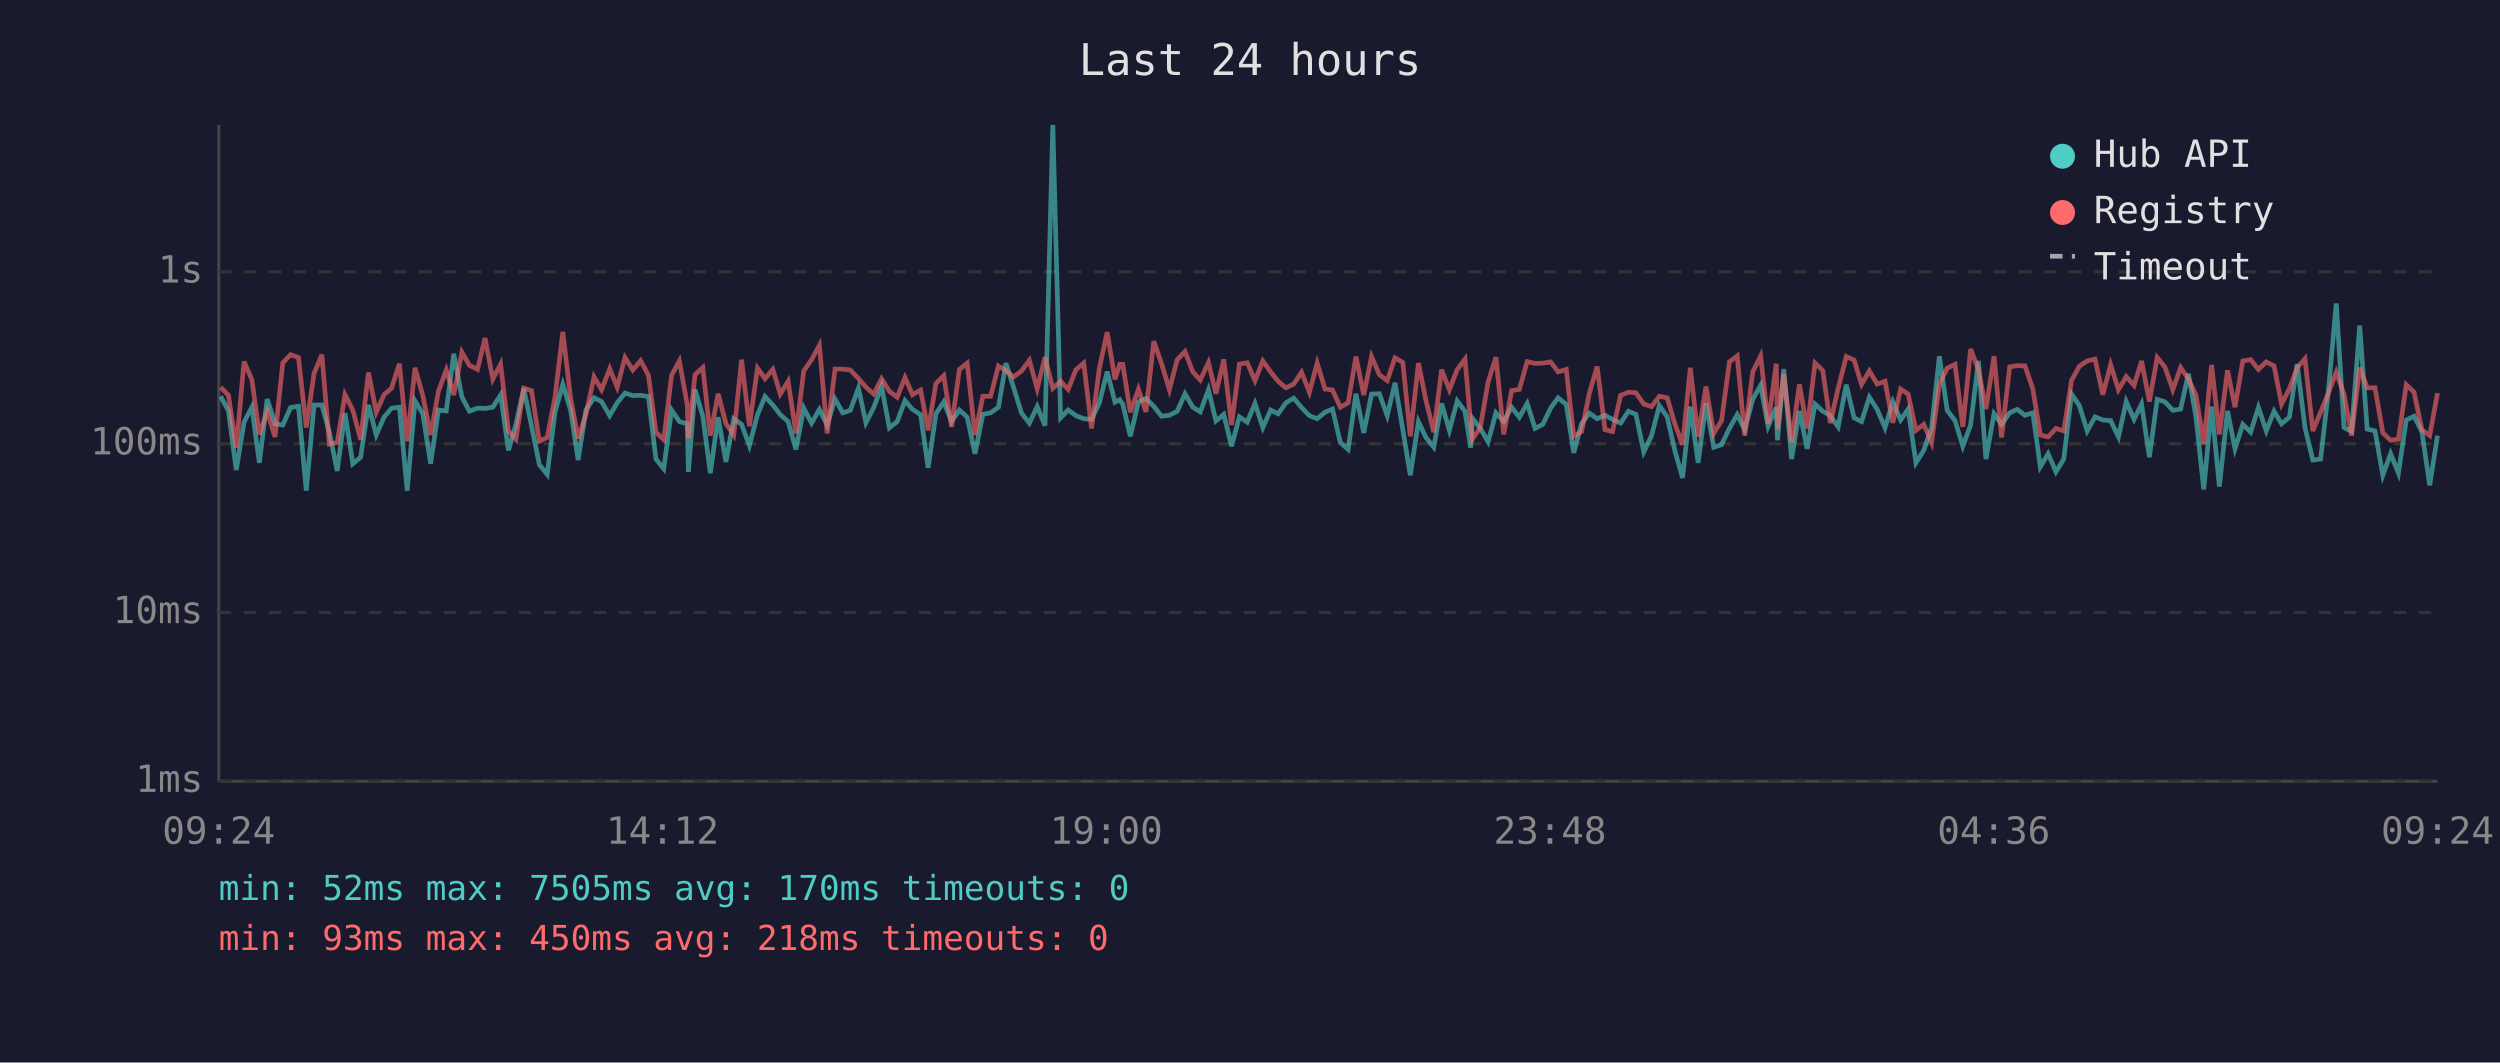
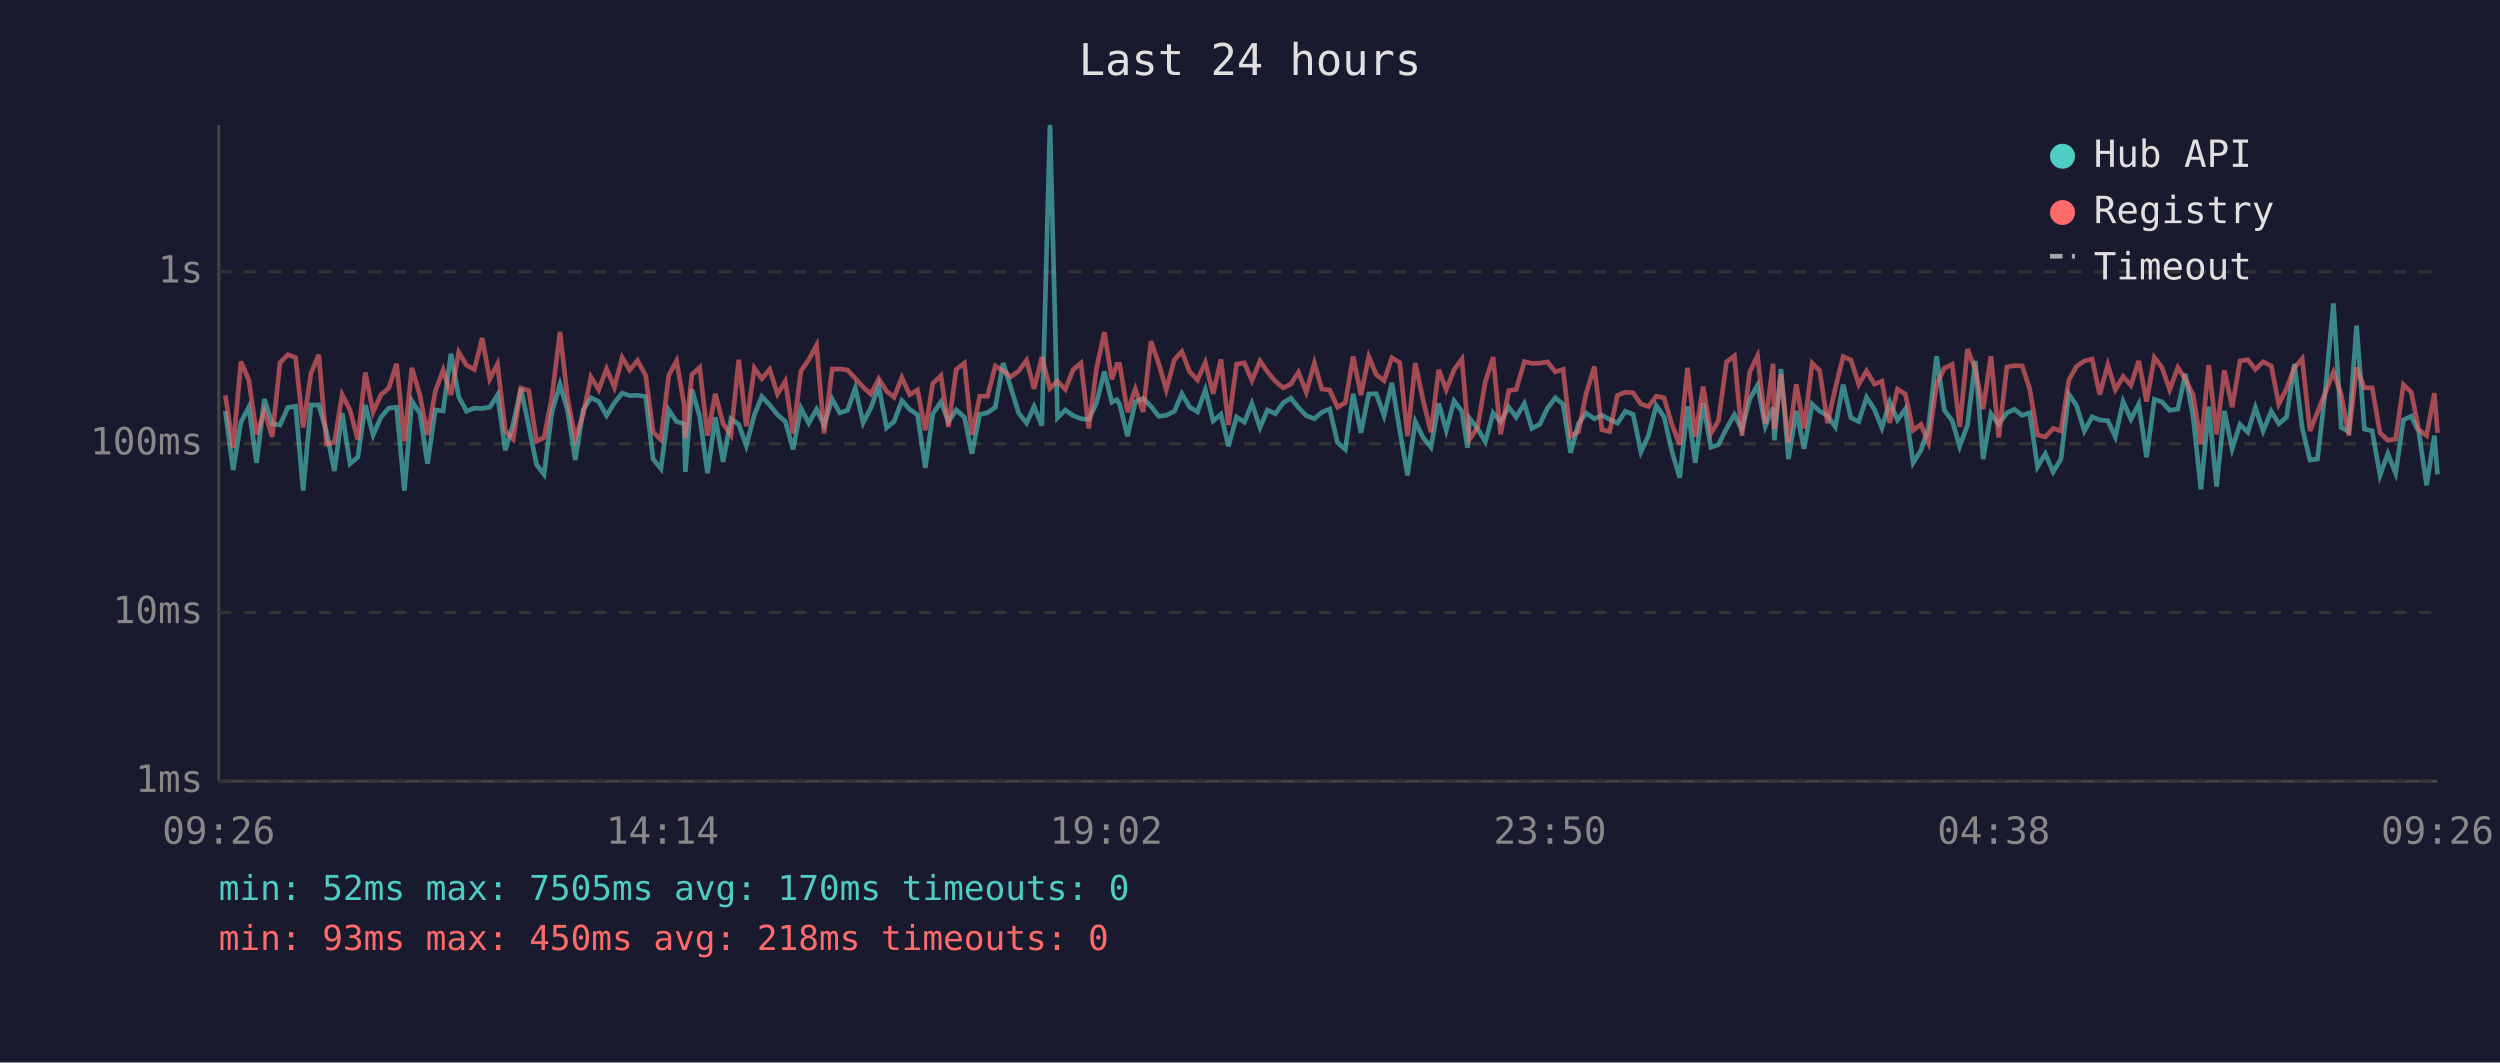
<svg xmlns="http://www.w3.org/2000/svg" viewBox="0 0 800 340" font-family="monospace" font-size="12">
  <rect width="800" height="340" fill="#1a1a2e" />
  <text x="400" y="24" fill="#e0e0e0" font-size="14" text-anchor="middle">Last 24 hours</text>
  <line x1="70" y1="40" x2="70" y2="250" stroke="#444" stroke-width="1" />
  <line x1="70" y1="250" x2="780" y2="250" stroke="#444" stroke-width="1" />
  <line x1="70" y1="250" x2="780" y2="250" stroke="#333" stroke-width="1" stroke-dasharray="4" />
  <text x="65" y="250" fill="#888" text-anchor="end" dominant-baseline="middle">1ms</text>
  <line x1="70" y1="196" x2="780" y2="196" stroke="#333" stroke-width="1" stroke-dasharray="4" />
  <text x="65" y="196" fill="#888" text-anchor="end" dominant-baseline="middle">10ms</text>
  <line x1="70" y1="142" x2="780" y2="142" stroke="#333" stroke-width="1" stroke-dasharray="4" />
  <text x="65" y="142" fill="#888" text-anchor="end" dominant-baseline="middle">100ms</text>
  <line x1="70" y1="87" x2="780" y2="87" stroke="#333" stroke-width="1" stroke-dasharray="4" />
  <text x="65" y="87" fill="#888" text-anchor="end" dominant-baseline="middle">1s</text>
-   <text x="70" y="270" fill="#888" text-anchor="middle">09:24</text>
-   <text x="212" y="270" fill="#888" text-anchor="middle">14:12</text>
-   <text x="354" y="270" fill="#888" text-anchor="middle">19:00</text>
-   <text x="496" y="270" fill="#888" text-anchor="middle">23:48</text>
-   <text x="638" y="270" fill="#888" text-anchor="middle">04:36</text>
-   <text x="780" y="270" fill="#888" text-anchor="middle">09:24</text>
-   <polyline points="70.6,126.8 73.1,131.5 75.6,150.4 78.1,135.1 80.6,130.3 83.0,148.1 85.5,127.7 88.0,135.6 90.5,136.0 93.0,130.4 95.5,130.0 98.0,157.0 100.5,129.6 103.0,129.6 105.4,138.3 107.9,150.7 110.4,132.2 112.9,148.4 115.4,146.3 117.9,129.6 120.4,139.2 122.9,133.5 125.3,130.6 127.8,130.3 130.3,157.0 132.8,128.3 135.3,132.4 137.8,148.4 140.3,131.2 142.8,131.5 145.2,113.2 147.8,127.0 150.2,131.6 152.8,130.6 155.2,130.7 157.7,130.3 160.2,126.4 162.7,144.1 165.1,135.8 167.6,124.3 170.1,136.4 172.6,148.7 175.1,151.8 177.6,131.9 180.1,123.0 182.6,131.3 185.0,147.2 187.5,131.2 190.1,127.3 192.5,128.5 195.1,133.0 197.5,128.9 200.0,125.8 202.5,126.6 205.0,126.5 207.5,126.9 209.9,146.9 212.4,150.0 214.9,131.2 217.4,134.9 219.9,135.6 220.3,151.0 222.4,124.6 224.9,133.2 227.3,151.4 229.8,133.5 232.3,147.8 234.8,134.0 237.3,135.8 239.8,142.6 242.4,132.7 244.8,126.9 247.3,129.6 249.7,132.7 252.2,134.9 254.7,143.8 257.2,130.6 259.7,135.4 262.2,131.0 264.7,136.0 267.2,127.7 269.7,132.1 272.1,131.3 274.7,124.2 277.1,135.3 279.6,130.4 282.1,123.7 284.6,136.9 287.1,134.9 289.6,128.2 292.0,131.0 294.6,132.7 297.0,149.7 299.5,132.4 302.0,128.6 304.5,134.9 307.0,131.2 309.5,133.5 312.0,145.2 314.5,132.6 317.0,132.1 319.5,130.3 321.9,116.2 324.4,124.2 326.9,132.2 329.4,135.4 331.9,130.1 334.4,136.2 336.9,40.0 339.4,133.7 341.8,131.2 344.3,133.0 346.8,134.0 349.3,134.2 351.8,128.9 354.3,118.9 356.8,128.7 358.3,127.9 359.3,129.4 361.7,139.6 364.3,128.6 366.7,127.5 369.2,130.0 371.7,133.2 374.2,132.9 376.7,131.6 379.2,126.0 381.7,130.3 384.1,131.8 386.7,124.7 389.1,134.7 391.6,132.6 394.1,142.8 396.6,133.4 399.1,135.1 401.6,129.1 404.1,136.8 406.6,131.2 409.0,132.4 411.5,128.9 414.0,127.4 416.5,130.4 419.0,133.0 421.5,134.0 424.0,131.9 426.4,130.9 428.9,141.6 431.4,143.8 433.9,126.0 436.4,138.5 438.9,126.1 441.4,126.0 443.9,133.0 446.4,122.5 448.9,137.5 451.3,152.1 453.9,134.9 456.3,140.0 458.8,143.1 461.3,129.1 463.8,137.7 466.3,128.3 468.8,131.6 470.6,143.3 471.2,133.9 473.7,137.1 476.2,141.4 478.7,132.1 481.2,134.9 483.7,130.3 486.2,133.5 488.7,129.1 491.2,137.1 493.7,135.8 496.2,130.6 498.6,127.3 501.2,129.4 503.6,144.9 506.1,135.6 508.6,132.2 511.1,134.0 513.6,132.9 516.0,134.2 518.6,135.4 521.1,131.6 523.5,132.6 526.0,144.6 528.5,139.4 531.0,129.8 533.5,133.4 536.0,144.4 538.4,152.9 540.9,130.1 543.4,148.1 545.9,129.0 548.4,143.1 550.9,142.3 553.4,137.1 555.9,132.7 558.3,137.5 560.9,127.7 563.4,123.3 565.8,136.4 568.4,130.4 568.8,140.9 570.8,118.1 573.3,146.9 575.8,131.5 578.3,143.6 580.8,129.3 583.3,131.6 585.7,133.0 588.2,136.6 590.8,123.1 593.3,133.7 595.7,134.9 598.2,127.1 600.7,131.0 603.2,136.9 605.7,128.6 608.2,134.4 610.6,130.9 613.1,148.1 615.6,144.1 618.1,136.9 620.6,114.0 623.1,131.3 625.6,134.6 628.1,142.8 630.6,136.0 633.1,115.5 635.5,146.9 638.1,132.4 640.5,135.8 643.1,132.1 645.5,131.0 648.0,132.9 650.5,132.1 652.9,149.4 655.4,145.2 657.9,151.0 660.4,146.9 662.9,126.1 665.4,129.8 667.9,137.9 670.4,133.4 672.9,134.4 675.4,134.6 677.9,139.8 680.4,128.5 682.9,134.2 685.3,129.3 687.8,146.3 690.3,127.8 692.8,128.6 695.3,131.3 697.8,130.9 700.3,119.6 702.7,133.4 705.2,156.6 707.7,130.1 710.2,155.7 712.8,131.5 715.2,143.6 717.7,135.8 720.2,138.3 722.7,130.4 725.2,137.9 727.7,131.6 730.1,135.6 732.6,133.5 735.1,116.5 737.6,136.9 740.1,147.2 742.6,146.9 745.1,125.0 747.6,97.1 750.1,136.8 752.5,138.1 755.1,104.2 757.5,137.3 760.0,137.9 762.5,152.1 765.0,145.2 767.5,151.4 770.0,134.4 772.5,133.2 775.0,138.1 777.5,155.3 780.0,139.4" fill="none" stroke="#4ecdc4" stroke-width="1.5" opacity="0.6" />
-   <polyline points="70.6,123.9 73.1,126.5 75.6,143.3 78.1,115.7 80.6,121.5 83.0,139.0 85.5,131.6 88.0,139.8 90.5,116.1 93.0,113.5 95.5,114.4 98.0,136.8 100.5,119.5 103.0,113.5 105.4,142.1 107.9,141.6 110.4,126.3 112.9,131.2 115.4,140.7 117.9,119.2 120.4,131.9 122.9,126.3 125.3,124.2 127.8,116.4 130.3,141.2 132.8,117.7 135.3,126.6 137.8,139.2 140.3,125.2 142.8,118.4 145.2,126.4 147.8,112.7 150.2,116.9 152.8,118.2 155.2,108.2 157.7,121.3 160.2,116.5 162.7,137.9 165.1,140.5 167.6,124.2 170.1,125.0 172.6,141.2 175.1,140.0 177.6,127.1 180.1,106.2 182.6,127.4 185.0,140.3 187.5,132.6 190.1,120.6 192.5,124.7 195.1,118.0 197.5,123.9 200.0,114.4 202.5,118.4 205.0,115.4 207.5,120.1 209.9,138.3 212.4,140.7 214.9,120.1 217.4,115.5 219.9,129.4 220.3,140.3 222.4,119.9 224.9,117.6 227.3,139.4 229.8,126.0 232.3,135.6 234.8,139.2 237.3,115.1 239.8,136.4 242.4,117.8 244.8,121.2 247.3,118.2 249.7,126.1 252.2,122.0 254.7,138.7 257.2,118.7 259.7,115.1 262.2,110.5 264.7,138.7 267.2,118.1 269.7,118.1 272.1,118.4 274.7,121.1 277.1,123.9 279.6,126.1 282.1,121.2 284.6,125.2 287.1,127.1 289.6,120.8 292.0,126.3 294.6,124.8 297.0,137.7 299.5,122.7 302.0,120.2 304.5,136.6 307.0,118.2 309.5,116.2 312.0,139.2 314.5,126.8 317.0,126.8 319.5,117.1 321.9,118.6 324.4,120.6 326.9,118.7 329.4,115.3 331.9,124.4 334.4,114.3 336.9,124.3 339.4,122.0 341.8,124.6 344.3,118.3 346.8,116.2 349.3,137.1 351.8,117.8 354.3,106.3 356.8,121.4 358.3,116.6 359.3,116.6 361.7,131.9 364.3,124.5 366.7,131.8 369.2,109.2 371.7,116.4 374.2,124.7 376.7,115.1 379.2,112.5 381.7,119.0 384.1,121.6 386.7,116.0 389.1,126.0 391.6,115.0 394.1,136.0 396.6,116.5 399.1,116.1 401.6,121.8 404.1,115.5 406.6,119.0 409.0,122.0 411.5,124.1 414.0,122.9 416.5,119.1 419.0,125.5 421.5,116.2 424.0,124.5 426.4,124.8 428.9,130.3 431.4,128.9 433.9,114.1 436.4,126.4 438.9,114.1 441.4,119.9 443.9,121.8 446.4,114.5 448.9,116.0 451.3,139.6 453.9,116.2 456.3,128.1 458.8,138.3 461.3,118.3 463.8,124.7 466.3,118.3 468.8,114.9 470.6,135.4 471.2,140.5 473.7,136.8 476.2,122.2 478.7,114.3 481.2,139.0 483.7,125.0 486.2,124.6 488.7,115.7 491.2,116.3 493.7,116.2 496.2,115.8 498.6,119.0 501.2,118.2 503.6,139.6 506.1,138.1 508.6,125.8 511.1,117.3 513.6,137.5 516.0,138.1 518.6,126.5 521.1,125.5 523.5,125.7 526.0,129.3 528.5,130.1 531.0,126.8 533.5,127.3 536.0,135.8 538.4,142.3 540.9,117.7 543.4,139.8 545.9,123.7 548.4,138.7 550.9,134.6 553.4,115.8 555.9,113.9 558.3,139.4 560.9,119.0 563.4,113.9 565.8,135.6 568.4,116.4 568.8,137.3 570.8,119.7 573.3,141.6 575.8,123.0 578.3,137.1 580.8,116.2 583.3,118.6 585.7,135.4 588.2,124.3 590.8,114.1 593.3,115.2 595.7,123.0 598.2,118.7 600.7,122.9 603.2,122.0 605.7,135.3 608.2,124.5 610.6,126.1 613.1,137.7 615.6,135.8 618.1,141.6 620.6,123.0 623.1,117.8 625.6,116.6 628.1,136.6 630.6,111.7 633.1,118.3 635.5,130.9 638.1,114.0 640.5,140.0 643.1,117.4 645.5,117.0 648.0,117.1 650.5,124.4 652.9,139.2 655.4,139.8 657.9,137.1 660.4,137.9 662.9,121.7 665.4,117.2 667.9,115.5 670.4,114.9 672.9,126.3 675.4,116.7 677.9,124.7 680.4,120.5 682.9,123.3 685.3,115.5 687.8,128.5 690.3,114.4 692.8,117.5 695.3,124.7 697.8,117.6 700.3,121.3 702.7,126.4 705.2,142.1 707.7,116.8 710.2,139.0 712.8,118.5 715.2,130.3 717.7,115.5 720.2,115.1 722.7,118.2 725.2,115.8 727.7,117.1 730.1,129.3 732.6,124.4 735.1,117.7 737.6,114.8 740.1,137.9 742.6,131.9 745.1,125.7 747.6,119.1 750.1,126.3 752.5,139.4 755.1,117.6 757.5,124.1 760.0,124.1 762.5,138.5 765.0,140.9 767.5,140.5 770.0,123.1 772.5,125.5 775.0,137.5 777.5,139.4 780.0,125.8" fill="none" stroke="#ff6b6b" stroke-width="1.5" opacity="0.6" />
+   <text x="70" y="270" fill="#888" text-anchor="middle">09:26</text>
+   <text x="212" y="270" fill="#888" text-anchor="middle">14:14</text>
+   <text x="354" y="270" fill="#888" text-anchor="middle">19:02</text>
+   <text x="496" y="270" fill="#888" text-anchor="middle">23:50</text>
+   <text x="638" y="270" fill="#888" text-anchor="middle">04:38</text>
+   <text x="780" y="270" fill="#888" text-anchor="middle">09:26</text>
+   <polyline points="72.1,131.5 74.6,150.4 77.1,135.1 79.6,130.3 82.1,148.1 84.6,127.7 87.1,135.6 89.6,136.0 92.1,130.4 94.6,130.0 97.0,157.0 99.5,129.6 102.0,129.6 104.5,138.3 107.0,150.7 109.5,132.2 112.0,148.4 114.5,146.3 116.9,129.6 119.4,139.2 121.9,133.5 124.4,130.6 126.9,130.3 129.4,157.0 131.8,128.3 134.4,132.4 136.8,148.4 139.3,131.2 141.8,131.5 144.3,113.2 146.8,127.0 149.3,131.6 151.8,130.6 154.3,130.7 156.7,130.3 159.2,126.4 161.7,144.1 164.2,135.8 166.7,124.3 169.2,136.4 171.7,148.7 174.1,151.8 176.6,131.9 179.2,123.0 181.6,131.3 184.1,147.2 186.6,131.2 189.1,127.3 191.6,128.5 194.1,133.0 196.6,128.9 199.1,125.8 201.5,126.6 204.0,126.5 206.6,126.9 209.0,146.9 211.5,150.0 214.0,131.2 216.5,134.9 218.9,135.6 219.3,151.0 221.4,124.6 223.9,133.2 226.4,151.4 228.9,133.5 231.4,147.8 233.9,134.0 236.4,135.8 238.8,142.6 241.4,132.7 243.8,126.9 246.3,129.6 248.8,132.7 251.3,134.9 253.8,143.8 256.3,130.6 258.8,135.4 261.3,131.0 263.7,136.0 266.3,127.7 268.7,132.1 271.2,131.3 273.7,124.2 276.2,135.3 278.7,130.4 281.2,123.7 283.7,136.9 286.1,134.9 288.6,128.2 291.1,131.0 293.6,132.7 296.1,149.7 298.5,132.4 301.1,128.6 303.5,134.9 306.0,131.2 308.6,133.5 311.0,145.2 313.5,132.6 316.0,132.1 318.5,130.3 321.0,116.2 323.5,124.2 326.0,132.2 328.5,135.4 330.9,130.1 333.4,136.2 336.0,40.0 338.4,133.7 340.9,131.2 343.4,133.0 345.9,134.0 348.4,134.2 350.9,128.9 353.4,118.9 355.8,128.7 357.4,127.9 358.3,129.4 360.8,139.6 363.3,128.6 365.8,127.5 368.3,130.0 370.8,133.2 373.2,132.9 375.8,131.6 378.2,126.0 380.7,130.3 383.2,131.8 385.7,124.7 388.2,134.7 390.7,132.6 393.1,142.8 395.7,133.4 398.2,135.1 400.6,129.1 403.2,136.8 405.6,131.2 408.1,132.4 410.6,128.9 413.1,127.4 415.5,130.4 418.0,133.0 420.6,134.0 423.0,131.9 425.5,130.9 428.0,141.6 430.5,143.8 433.0,126.0 435.5,138.5 438.0,126.1 440.4,126.0 442.9,133.0 445.4,122.5 447.9,137.5 450.4,152.1 452.9,134.9 455.4,140.0 457.9,143.1 460.4,129.1 462.8,137.7 465.3,128.3 467.8,131.6 469.6,143.3 470.3,133.9 472.8,137.1 475.3,141.4 477.8,132.1 480.2,134.9 482.8,130.3 485.2,133.5 487.8,129.1 490.2,137.1 492.7,135.8 495.2,130.6 497.7,127.3 500.2,129.4 502.6,144.9 505.1,135.6 507.6,132.2 510.2,134.0 512.6,132.9 515.1,134.2 517.6,135.4 520.1,131.6 522.6,132.6 525.1,144.6 527.5,139.4 530.0,129.8 532.5,133.4 535.0,144.4 537.5,152.9 540.0,130.1 542.5,148.1 545.0,129.0 547.5,143.1 549.9,142.3 552.5,137.1 555.0,132.7 557.4,137.5 559.9,127.7 562.4,123.3 564.9,136.4 567.4,130.4 567.8,140.9 569.9,118.1 572.3,146.9 574.8,131.5 577.3,143.6 579.9,129.3 582.3,131.6 584.8,133.0 587.3,136.6 589.8,123.1 592.3,133.7 594.8,134.9 597.3,127.1 599.8,131.0 602.2,136.9 604.7,128.6 607.2,134.4 609.7,130.9 612.2,148.1 614.7,144.1 617.1,136.9 619.7,114.0 622.2,131.3 624.7,134.6 627.1,142.8 629.6,136.0 632.1,115.5 634.6,146.9 637.1,132.4 639.6,135.8 642.2,132.1 644.6,131.0 647.1,132.9 649.5,132.1 652.0,149.4 654.5,145.2 657.0,151.0 659.5,146.9 662.0,126.1 664.5,129.8 667.0,137.9 669.5,133.4 671.9,134.4 674.5,134.6 676.9,139.8 679.4,128.5 681.9,134.2 684.4,129.3 686.9,146.3 689.4,127.8 691.8,128.6 694.3,131.3 696.9,130.9 699.3,119.6 701.8,133.4 704.3,156.6 706.8,130.1 709.3,155.7 711.8,131.5 714.3,143.6 716.8,135.8 719.3,138.3 721.7,130.4 724.2,137.9 726.8,131.6 729.2,135.6 731.7,133.5 734.2,116.5 736.7,136.9 739.2,147.2 741.6,146.9 744.1,125.0 746.7,97.1 749.2,136.8 751.6,138.1 754.1,104.2 756.6,137.3 759.1,137.9 761.6,152.1 764.1,145.2 766.6,151.4 769.1,134.4 771.6,133.2 774.0,138.1 776.5,155.3 779.0,139.4 780.0,151.8" fill="none" stroke="#4ecdc4" stroke-width="1.5" opacity="0.6" />
+   <polyline points="72.1,126.5 74.6,143.3 77.1,115.7 79.6,121.5 82.1,139.0 84.6,131.6 87.1,139.8 89.6,116.1 92.1,113.5 94.6,114.4 97.0,136.8 99.5,119.5 102.0,113.5 104.5,142.1 107.0,141.6 109.5,126.3 112.0,131.2 114.5,140.7 116.9,119.2 119.4,131.9 121.9,126.3 124.4,124.2 126.9,116.4 129.4,141.2 131.8,117.7 134.4,126.6 136.8,139.2 139.3,125.2 141.8,118.4 144.3,126.4 146.8,112.7 149.3,116.9 151.8,118.2 154.3,108.2 156.7,121.3 159.2,116.5 161.7,137.9 164.2,140.5 166.7,124.2 169.2,125.0 171.7,141.2 174.1,140.0 176.6,127.1 179.2,106.2 181.6,127.4 184.1,140.3 186.6,132.6 189.1,120.6 191.6,124.7 194.1,118.0 196.6,123.9 199.1,114.4 201.5,118.4 204.0,115.4 206.6,120.1 209.0,138.3 211.5,140.7 214.0,120.1 216.5,115.5 218.9,129.4 219.3,140.3 221.4,119.9 223.9,117.6 226.4,139.4 228.9,126.0 231.4,135.6 233.9,139.2 236.4,115.1 238.8,136.4 241.4,117.8 243.8,121.2 246.3,118.2 248.8,126.1 251.3,122.0 253.8,138.7 256.3,118.7 258.8,115.1 261.3,110.5 263.7,138.7 266.3,118.1 268.7,118.1 271.2,118.4 273.7,121.1 276.2,123.9 278.7,126.1 281.2,121.2 283.7,125.2 286.1,127.1 288.6,120.8 291.1,126.3 293.6,124.8 296.1,137.7 298.5,122.7 301.1,120.2 303.5,136.6 306.0,118.2 308.6,116.2 311.0,139.2 313.5,126.8 316.0,126.8 318.5,117.1 321.0,118.6 323.5,120.6 326.0,118.7 328.5,115.3 330.9,124.4 333.4,114.3 336.0,124.3 338.4,122.0 340.9,124.6 343.4,118.3 345.9,116.2 348.4,137.1 350.9,117.8 353.4,106.3 355.8,121.4 357.4,116.6 358.3,116.6 360.8,131.9 363.3,124.5 365.8,131.8 368.3,109.2 370.8,116.4 373.2,124.7 375.8,115.1 378.2,112.5 380.7,119.0 383.2,121.6 385.7,116.0 388.2,126.0 390.7,115.0 393.1,136.0 395.7,116.5 398.2,116.1 400.6,121.8 403.2,115.5 405.6,119.0 408.1,122.0 410.6,124.1 413.1,122.9 415.5,119.1 418.0,125.5 420.6,116.2 423.0,124.5 425.5,124.8 428.0,130.3 430.5,128.9 433.0,114.1 435.5,126.4 438.0,114.1 440.4,119.9 442.9,121.8 445.4,114.5 447.9,116.0 450.4,139.6 452.9,116.2 455.4,128.1 457.9,138.3 460.4,118.3 462.8,124.7 465.3,118.3 467.8,114.9 469.6,135.4 470.3,140.5 472.8,136.8 475.3,122.2 477.8,114.3 480.2,139.0 482.8,125.0 485.2,124.6 487.8,115.7 490.2,116.3 492.7,116.2 495.2,115.8 497.7,119.0 500.2,118.2 502.6,139.6 505.1,138.1 507.6,125.8 510.2,117.3 512.6,137.5 515.1,138.1 517.6,126.5 520.1,125.5 522.6,125.7 525.1,129.3 527.5,130.1 530.0,126.8 532.5,127.3 535.0,135.8 537.5,142.3 540.0,117.7 542.5,139.8 545.0,123.7 547.5,138.7 549.9,134.6 552.5,115.8 555.0,113.9 557.4,139.4 559.9,119.0 562.4,113.9 564.9,135.6 567.4,116.4 567.8,137.3 569.9,119.7 572.3,141.6 574.8,123.0 577.3,137.1 579.9,116.2 582.3,118.6 584.8,135.4 587.3,124.3 589.8,114.1 592.3,115.2 594.8,123.0 597.3,118.7 599.8,122.9 602.2,122.0 604.7,135.3 607.2,124.5 609.7,126.1 612.2,137.7 614.7,135.8 617.1,141.6 619.7,123.0 622.2,117.8 624.7,116.6 627.1,136.6 629.6,111.7 632.1,118.3 634.6,130.9 637.1,114.0 639.6,140.0 642.2,117.4 644.6,117.0 647.1,117.1 649.5,124.4 652.0,139.2 654.5,139.8 657.0,137.1 659.5,137.9 662.0,121.7 664.5,117.2 667.0,115.5 669.5,114.9 671.9,126.3 674.5,116.7 676.9,124.7 679.4,120.5 681.9,123.3 684.4,115.5 686.9,128.5 689.4,114.4 691.8,117.5 694.3,124.7 696.9,117.6 699.3,121.3 701.8,126.4 704.3,142.1 706.8,116.8 709.3,139.0 711.8,118.5 714.3,130.3 716.8,115.5 719.3,115.1 721.7,118.2 724.2,115.8 726.8,117.1 729.2,129.3 731.7,124.4 734.2,117.7 736.7,114.8 739.2,137.9 741.6,131.9 744.1,125.7 746.7,119.1 749.2,126.3 751.6,139.4 754.1,117.6 756.6,124.1 759.1,124.1 761.6,138.5 764.1,140.9 766.6,140.5 769.1,123.1 771.6,125.5 774.0,137.5 776.5,139.4 779.0,125.8 780.0,138.5" fill="none" stroke="#ff6b6b" stroke-width="1.5" opacity="0.6" />
  <circle cx="660" cy="50" r="4" fill="#4ecdc4" />
  <text x="670" y="50" fill="#e0e0e0" dominant-baseline="middle">Hub API</text>
  <circle cx="660" cy="68" r="4" fill="#ff6b6b" />
  <text x="670" y="68" fill="#e0e0e0" dominant-baseline="middle">Registry</text>
  <line x1="656" y1="82" x2="664" y2="82" stroke="#e0e0e0" stroke-width="1.5" stroke-dasharray="4,3" opacity="0.7" />
  <text x="670" y="86" fill="#e0e0e0" dominant-baseline="middle">Timeout</text>
  <text x="70" y="288" fill="#4ecdc4" font-size="11">min: 52ms  max: 7505ms  avg: 170ms  timeouts: 0</text>
  <text x="70" y="304" fill="#ff6b6b" font-size="11">min: 93ms  max: 450ms  avg: 218ms  timeouts: 0</text>
</svg>
